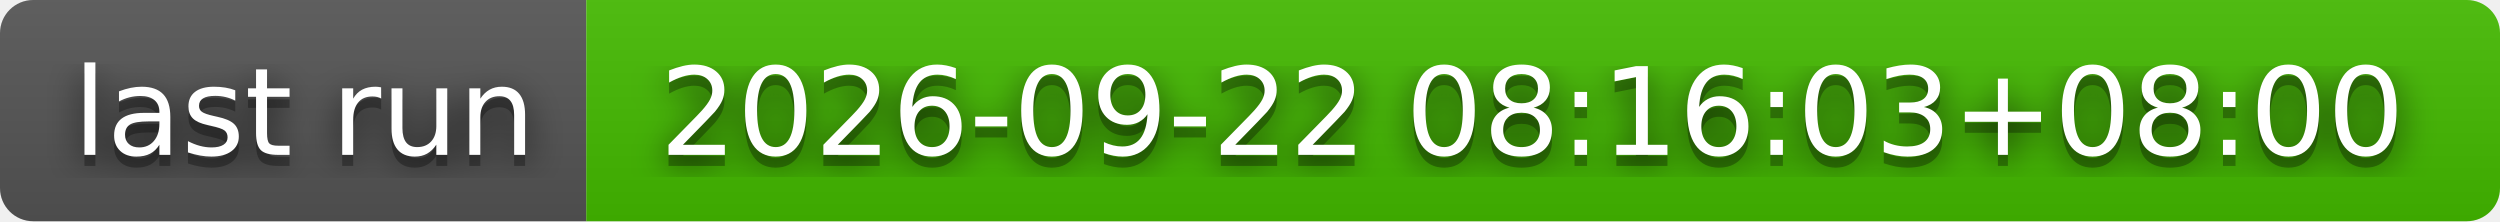
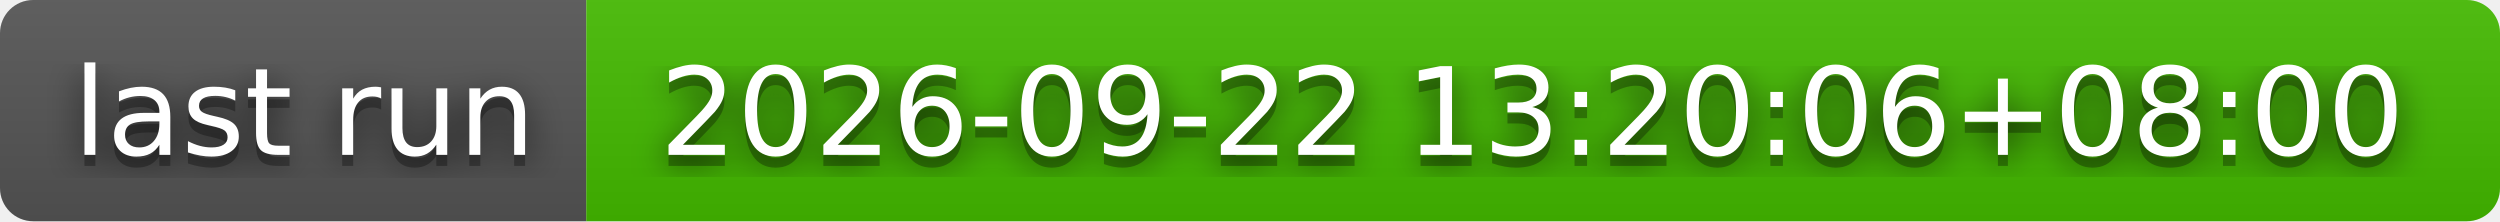
- <svg xmlns="http://www.w3.org/2000/svg" width="226" height="20" role="img" aria-label="last run: 2026-09-22 08:16:03+08:00">
+ <svg xmlns="http://www.w3.org/2000/svg" width="226" height="20" role="img" aria-label="last run: 2026-09-22 13:20:06+08:00">
  <filter id="blur">
    <feGaussianBlur stdDeviation="16" />
  </filter>
  <linearGradient id="s" x2="0" y2="100%">
    <stop offset="0" stop-color="#bbb" stop-opacity=".1" />
    <stop offset="1" stop-opacity=".1" />
  </linearGradient>
  <clipPath id="r">
    <rect width="226" height="20" rx="3" />
  </clipPath>
  <g clip-path="url(#r)">
    <rect width="53" height="20" fill="#555" />
    <rect x="53" width="173" height="20" fill="#4b0" />
    <rect width="226" height="20" fill="url(#s)" />
  </g>
  <g fill="#fff" text-anchor="middle" font-family="Verdana,Geneva,DejaVu Sans,sans-serif" text-rendering="geometricPrecision" font-size="110">
    <g transform="scale(.1)">
      <g aria-hidden="true" fill="#010101">
        <text x="275" y="150" fill-opacity=".8" filter="url(#blur)" textLength="430">last run</text>
        <text x="275" y="150" fill-opacity=".3" textLength="430">last run</text>
      </g>
      <text x="275" y="140" textLength="430">last run</text>
    </g>
    <g transform="scale(.1)">
      <g aria-hidden="true" fill="#010101">
-         <text x="1385" y="150" fill-opacity=".8" filter="url(#blur)" textLength="1630">2026-09-22 08:16:03+08:00</text>
-         <text x="1385" y="150" fill-opacity=".3" textLength="1630">2026-09-22 08:16:03+08:00</text>
+         <text x="1385" y="150" fill-opacity=".8" filter="url(#blur)" textLength="1630">2026-09-22 13:20:06+08:00</text>
+         <text x="1385" y="150" fill-opacity=".3" textLength="1630">2026-09-22 13:20:06+08:00</text>
      </g>
-       <text x="1385" y="140" textLength="1630">2026-09-22 08:16:03+08:00</text>
+       <text x="1385" y="140" textLength="1630">2026-09-22 13:20:06+08:00</text>
    </g>
  </g>
</svg>
